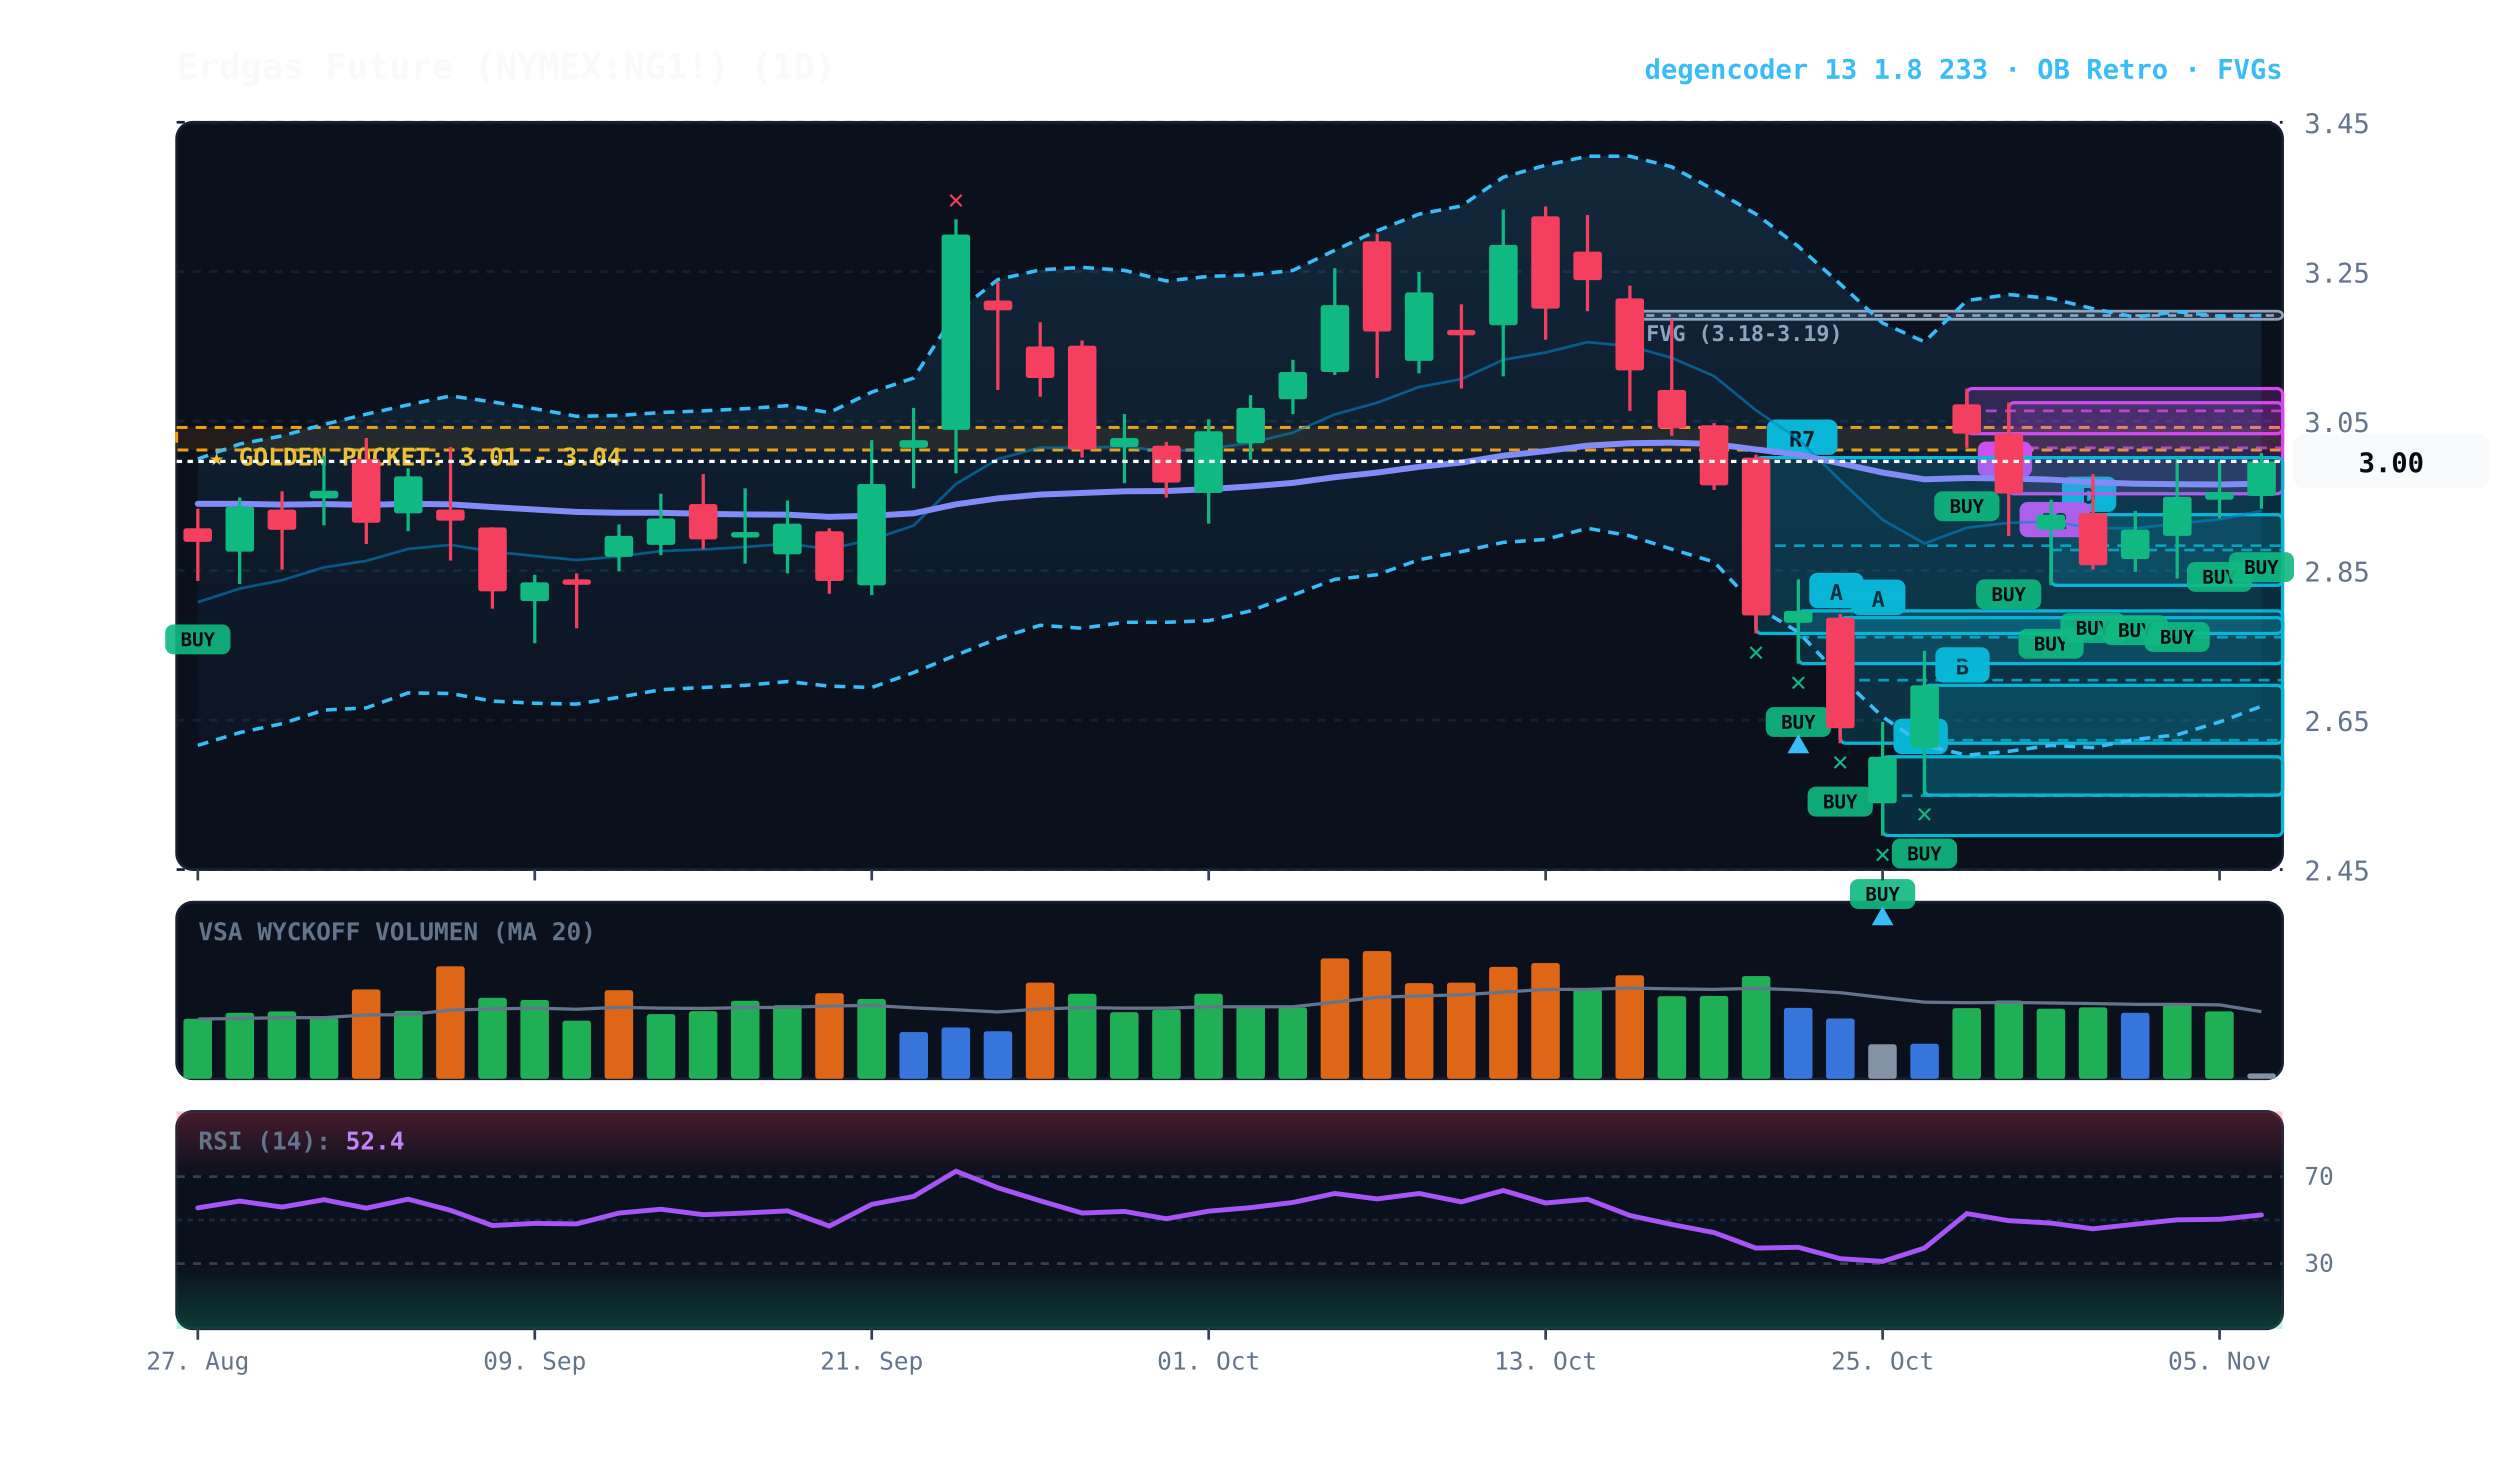
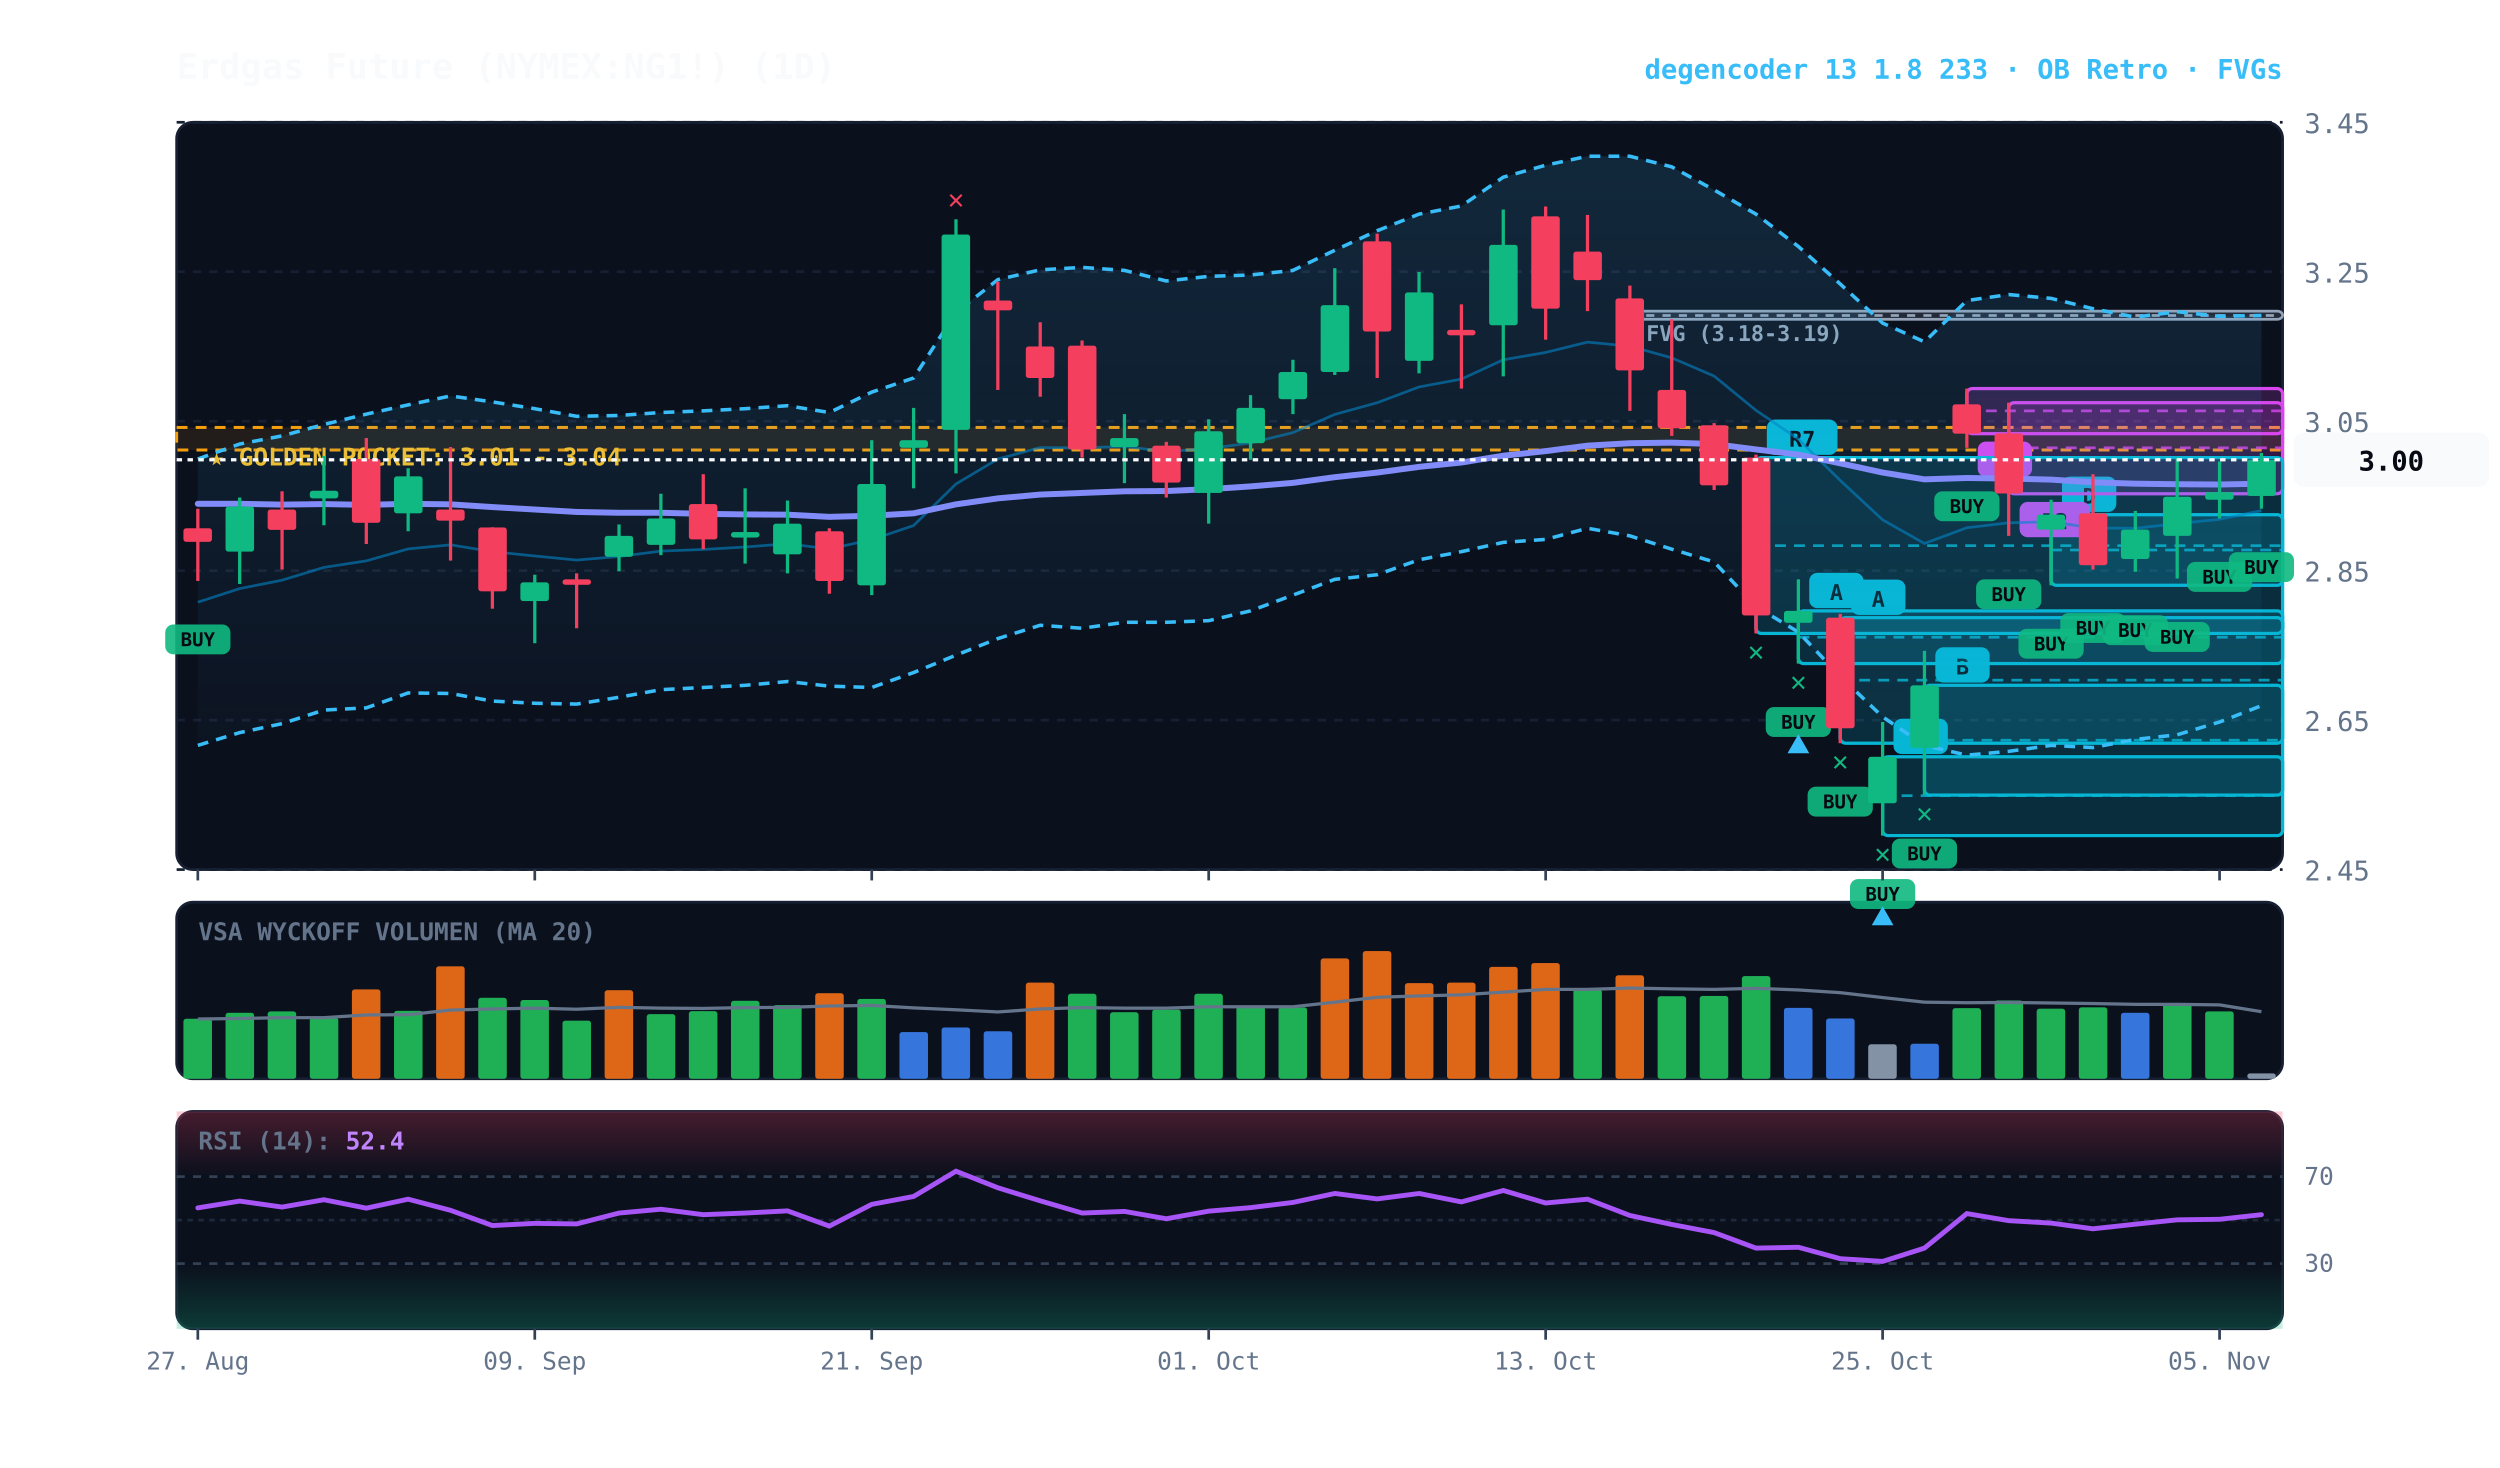
<svg xmlns="http://www.w3.org/2000/svg" viewBox="0 0 920 540" width="100%" height="100%" style="background:#070a13; font-family:'JetBrains Mono', monospace;">
  <defs>
    <linearGradient id="cloud-grad" x1="0%" y1="0%" x2="0%" y2="100%">
      <stop offset="0%" stop-color="#38bdf8" stop-opacity="0.14" />
      <stop offset="100%" stop-color="#38bdf8" stop-opacity="0.02" />
    </linearGradient>
    <linearGradient id="rsi-overbought" x1="0%" y1="0%" x2="0%" y2="100%">
      <stop offset="0%" stop-color="#f43f5e" stop-opacity="0.25" />
      <stop offset="100%" stop-color="#f43f5e" stop-opacity="0.0" />
    </linearGradient>
    <linearGradient id="rsi-oversold" x1="0%" y1="0%" x2="0%" y2="100%">
      <stop offset="0%" stop-color="#10b981" stop-opacity="0.0" />
      <stop offset="100%" stop-color="#10b981" stop-opacity="0.25" />
    </linearGradient>
  </defs>
  <rect x="65" y="45" width="775" height="275" fill="#0b101d" rx="6" stroke="#172033" stroke-width="1" />
  <rect x="65" y="332" width="775" height="65" fill="#0b101d" rx="6" stroke="#172033" stroke-width="1" />
  <rect x="65" y="409" width="775" height="80" fill="#0b101d" rx="6" stroke="#172033" stroke-width="1" />
  <line x1="65" y1="320.0" x2="840" y2="320.0" stroke="#172033" stroke-dasharray="3,3" stroke-width="1" />
  <text x="848" y="324.0" fill="#64748b" font-size="10" text-anchor="start">2.45</text>
  <line x1="65" y1="265.0" x2="840" y2="265.0" stroke="#172033" stroke-dasharray="3,3" stroke-width="1" />
  <text x="848" y="269.0" fill="#64748b" font-size="10" text-anchor="start">2.65</text>
  <line x1="65" y1="210.0" x2="840" y2="210.0" stroke="#172033" stroke-dasharray="3,3" stroke-width="1" />
  <text x="848" y="214.0" fill="#64748b" font-size="10" text-anchor="start">2.85</text>
  <line x1="65" y1="155.0" x2="840" y2="155.0" stroke="#172033" stroke-dasharray="3,3" stroke-width="1" />
  <text x="848" y="159.0" fill="#64748b" font-size="10" text-anchor="start">3.05</text>
  <line x1="65" y1="100.0" x2="840" y2="100.0" stroke="#172033" stroke-dasharray="3,3" stroke-width="1" />
  <text x="848" y="104.0" fill="#64748b" font-size="10" text-anchor="start">3.25</text>
  <line x1="65" y1="45.0" x2="840" y2="45.0" stroke="#172033" stroke-dasharray="3,3" stroke-width="1" />
  <text x="848" y="49.0" fill="#64748b" font-size="10" text-anchor="start">3.45</text>
  <rect x="65" y="157.3" width="775" height="8.3" fill="rgba(245, 158, 11, 0.10)" stroke="#f59e0b" stroke-dasharray="4,3" stroke-width="1.1" />
  <text x="77" y="171.3" fill="#fbbf24" font-size="9" font-weight="bold">★ GOLDEN POCKET: 3.01 - 3.04</text>
  <rect x="599.8" y="114.5" width="240.2" height="3.0" fill="rgba(148, 163, 184, 0.18)" stroke="#94a3b8" stroke-width="1" rx="2" />
  <line x1="599.8" y1="116.1" x2="840" y2="116.1" stroke="#94a3b8" stroke-dasharray="3,3" stroke-width="1" />
  <text x="605.8" y="125.5" fill="#94a3b8" font-size="8" font-weight="bold">FVG (3.18-3.19)</text>
  <rect x="754.8" y="189.4" width="85.2" height="26.0" fill="rgba(6, 182, 212, 0.18)" stroke="#06b6d4" stroke-width="1.2" rx="2" />
  <line x1="754.8" y1="202.4" x2="840" y2="202.4" stroke="#06b6d4" stroke-dasharray="4,3" stroke-width="1.0" opacity="0.8" />
  <rect x="758.8" y="175.4" width="20" height="13" fill="#06b6d4" rx="3" />
  <text x="768.8" y="185.4" fill="#070a13" font-size="8" font-weight="bold" text-anchor="middle">D</text>
  <rect x="739.2" y="148.2" width="100.8" height="33.5" fill="rgba(217, 70, 239, 0.18)" stroke="#d946ef" stroke-width="1.2" rx="2" />
  <line x1="739.2" y1="164.8" x2="840" y2="164.8" stroke="#d946ef" stroke-dasharray="4,3" stroke-width="1.0" opacity="0.8" />
  <rect x="743.2" y="184.7" width="26" height="13" fill="#d946ef" rx="3" />
  <text x="756.2" y="194.7" fill="#070a13" font-size="8" font-weight="bold" text-anchor="middle">R2</text>
  <rect x="723.8" y="143.0" width="116.2" height="16.6" fill="rgba(217, 70, 239, 0.18)" stroke="#d946ef" stroke-width="1.2" rx="2" />
  <line x1="723.8" y1="151.2" x2="840" y2="151.2" stroke="#d946ef" stroke-dasharray="4,3" stroke-width="1.0" opacity="0.8" />
  <rect x="727.8" y="162.5" width="20" height="13" fill="#d946ef" rx="3" />
  <text x="737.8" y="172.5" fill="#070a13" font-size="8" font-weight="bold" text-anchor="middle">C</text>
  <rect x="708.2" y="252.2" width="131.8" height="40.4" fill="rgba(6, 182, 212, 0.18)" stroke="#06b6d4" stroke-width="1.2" rx="2" />
  <line x1="708.2" y1="272.4" x2="840" y2="272.4" stroke="#06b6d4" stroke-dasharray="4,3" stroke-width="1.0" opacity="0.8" />
  <rect x="712.2" y="238.2" width="20" height="13" fill="#06b6d4" rx="3" />
  <text x="722.2" y="248.2" fill="#070a13" font-size="8" font-weight="bold" text-anchor="middle">B</text>
  <rect x="692.8" y="278.5" width="147.2" height="29.0" fill="rgba(6, 182, 212, 0.18)" stroke="#06b6d4" stroke-width="1.2" rx="2" />
  <line x1="692.8" y1="292.8" x2="840" y2="292.8" stroke="#06b6d4" stroke-dasharray="4,3" stroke-width="1.0" opacity="0.8" />
  <rect x="696.8" y="264.5" width="20" height="13" fill="#06b6d4" rx="3" />
  <text x="706.8" y="274.5" fill="#070a13" font-size="8" font-weight="bold" text-anchor="middle">A</text>
  <rect x="677.2" y="227.3" width="162.8" height="46.2" fill="rgba(6, 182, 212, 0.18)" stroke="#06b6d4" stroke-width="1.2" rx="2" />
  <line x1="677.2" y1="250.3" x2="840" y2="250.3" stroke="#06b6d4" stroke-dasharray="4,3" stroke-width="1.0" opacity="0.8" />
  <rect x="681.2" y="213.3" width="20" height="13" fill="#06b6d4" rx="3" />
  <text x="691.2" y="223.3" fill="#070a13" font-size="8" font-weight="bold" text-anchor="middle">A</text>
  <rect x="661.8" y="224.8" width="178.2" height="19.4" fill="rgba(6, 182, 212, 0.18)" stroke="#06b6d4" stroke-width="1.2" rx="2" />
  <line x1="661.8" y1="234.5" x2="840" y2="234.5" stroke="#06b6d4" stroke-dasharray="4,3" stroke-width="1.0" opacity="0.8" />
  <rect x="665.8" y="210.8" width="20" height="13" fill="#06b6d4" rx="3" />
  <text x="675.8" y="220.8" fill="#070a13" font-size="8" font-weight="bold" text-anchor="middle">A</text>
  <rect x="646.2" y="168.4" width="193.8" height="64.7" fill="rgba(6, 182, 212, 0.18)" stroke="#06b6d4" stroke-width="1.2" rx="2" />
  <line x1="646.2" y1="200.8" x2="840" y2="200.8" stroke="#06b6d4" stroke-dasharray="4,3" stroke-width="1.0" opacity="0.8" />
  <rect x="650.2" y="154.4" width="26" height="13" fill="#06b6d4" rx="3" />
  <text x="663.2" y="164.4" fill="#070a13" font-size="8" font-weight="bold" text-anchor="middle">R7</text>
-   <polygon points="72.8,168.9 88.2,163.4 103.8,160.4 119.2,156.2 134.8,152.4 150.2,149.0 165.8,145.7 181.2,147.9 196.8,150.4 212.2,153.2 227.8,152.9 243.2,151.8 258.8,151.2 274.2,150.4 289.8,149.3 305.2,151.8 320.8,144.3 336.2,139.1 351.8,115.0 367.2,102.9 382.8,99.3 398.2,98.4 413.8,99.5 429.2,103.4 444.8,101.7 460.2,101.2 475.8,99.5 491.2,92.1 506.8,84.9 522.2,78.8 537.8,75.8 553.2,65.2 568.8,60.8 584.2,57.5 599.8,57.5 615.2,61.4 630.8,69.9 646.2,78.8 661.8,90.7 677.2,104.5 692.8,118.9 708.2,125.8 723.8,110.6 739.2,108.4 754.8,109.8 770.2,113.6 785.8,116.7 801.2,114.7 816.8,116.4 832.2,116.1 832.2,259.9 816.8,265.7 801.2,270.4 785.8,272.1 770.2,275.1 754.8,274.3 739.2,276.5 723.8,277.9 708.2,274.3 692.8,263.8 677.2,248.9 661.8,232.6 646.2,223.2 630.8,206.8 615.2,202.1 599.8,197.2 584.2,194.4 568.8,198.5 553.2,199.6 537.8,203.0 522.2,206.0 506.8,211.5 491.2,213.2 475.8,219.0 460.2,224.8 444.8,228.4 429.2,229.0 413.8,229.0 398.2,231.2 382.8,230.1 367.2,235.0 351.8,241.1 336.2,247.5 320.8,253.0 305.2,252.5 289.8,250.8 274.2,252.2 258.8,253.0 243.2,253.8 227.8,256.6 212.2,259.1 196.8,258.8 181.2,258.0 165.8,255.2 150.2,255.0 134.8,260.5 119.2,261.3 103.8,266.3 88.2,269.6 72.8,274.3" fill="url(#cloud-grad)" />
+   <polygon points="72.8,168.9 88.2,163.4 103.8,160.4 119.2,156.2 134.8,152.4 150.2,149.0 165.8,145.7 181.2,147.9 196.8,150.4 212.2,153.2 227.8,152.9 243.2,151.8 258.8,151.2 274.2,150.4 289.8,149.3 305.2,151.8 320.8,144.3 336.2,139.1 351.8,115.0 367.2,102.9 382.8,99.3 398.2,98.4 413.8,99.5 429.2,103.4 444.8,101.7 460.2,101.2 475.8,99.5 491.2,92.1 506.8,84.9 522.2,78.8 537.8,75.8 553.2,65.2 568.8,60.8 584.2,57.5 599.8,57.5 615.2,61.4 630.8,69.9 646.2,78.8 661.8,90.7 677.2,104.5 692.8,118.9 708.2,125.8 723.8,110.6 739.2,108.4 754.8,109.8 770.2,113.6 785.8,116.7 801.2,114.7 816.8,116.4 832.2,116.1 832.2,259.7 816.8,265.7 801.2,270.4 785.8,272.1 770.2,275.1 754.8,274.3 739.2,276.5 723.8,277.9 708.2,274.3 692.8,263.8 677.2,248.9 661.8,232.6 646.2,223.2 630.8,206.8 615.2,202.1 599.8,197.2 584.2,194.4 568.8,198.5 553.2,199.6 537.8,203.0 522.2,206.0 506.8,211.5 491.2,213.2 475.8,219.0 460.2,224.8 444.8,228.4 429.2,229.0 413.8,229.0 398.2,231.2 382.8,230.1 367.2,235.0 351.8,241.1 336.2,247.5 320.8,253.0 305.2,252.5 289.8,250.8 274.2,252.2 258.8,253.0 243.2,253.8 227.8,256.6 212.2,259.1 196.8,258.8 181.2,258.0 165.8,255.2 150.2,255.0 134.8,260.5 119.2,261.3 103.8,266.3 88.2,269.6 72.8,274.3" fill="url(#cloud-grad)" />
  <polyline points="72.8,168.9 88.2,163.4 103.8,160.4 119.2,156.2 134.8,152.4 150.2,149.0 165.8,145.7 181.2,147.9 196.8,150.4 212.2,153.2 227.8,152.9 243.2,151.8 258.8,151.2 274.2,150.4 289.8,149.3 305.2,151.8 320.8,144.3 336.2,139.1 351.8,115.0 367.2,102.9 382.8,99.3 398.2,98.4 413.8,99.5 429.2,103.4 444.8,101.7 460.2,101.2 475.8,99.5 491.2,92.1 506.8,84.9 522.2,78.8 537.8,75.8 553.2,65.2 568.8,60.8 584.2,57.5 599.8,57.5 615.2,61.4 630.8,69.9 646.2,78.8 661.8,90.7 677.2,104.5 692.8,118.9 708.2,125.8 723.8,110.6 739.2,108.4 754.8,109.8 770.2,113.6 785.8,116.7 801.2,114.7 816.8,116.4 832.2,116.1" fill="none" stroke="#38bdf8" stroke-width="1.3" stroke-dasharray="4,3" />
-   <polyline points="72.8,274.3 88.2,269.6 103.8,266.3 119.2,261.3 134.8,260.5 150.2,255.0 165.8,255.2 181.2,258.0 196.8,258.8 212.2,259.1 227.8,256.6 243.2,253.8 258.8,253.0 274.2,252.2 289.8,250.8 305.2,252.5 320.8,253.0 336.2,247.5 351.8,241.1 367.2,235.0 382.8,230.1 398.2,231.2 413.8,229.0 429.2,229.0 444.8,228.4 460.2,224.8 475.8,219.0 491.2,213.2 506.8,211.5 522.2,206.0 537.8,203.0 553.2,199.6 568.8,198.5 584.2,194.4 599.8,197.2 615.2,202.1 630.8,206.8 646.2,223.2 661.8,232.6 677.2,248.9 692.8,263.8 708.2,274.3 723.8,277.9 739.2,276.5 754.8,274.3 770.2,275.1 785.8,272.1 801.2,270.4 816.8,265.7 832.2,259.9" fill="none" stroke="#38bdf8" stroke-width="1.3" stroke-dasharray="4,3" />
-   <polyline points="72.8,221.6 88.2,216.6 103.8,213.5 119.2,208.8 134.8,206.4 150.2,202.0 165.8,200.5 181.2,203.0 196.8,204.6 212.2,206.1 227.8,204.8 243.2,202.8 258.8,202.2 274.2,201.3 289.8,200.1 305.2,202.0 320.8,198.6 336.2,193.4 351.8,178.1 367.2,168.9 382.8,164.7 398.2,164.8 413.8,164.3 429.2,166.2 444.8,165.1 460.2,163.0 475.8,159.2 491.2,152.5 506.8,148.2 522.2,142.4 537.8,139.5 553.2,132.4 568.8,129.7 584.2,125.9 599.8,127.4 615.2,131.7 630.8,138.4 646.2,151.0 661.8,161.6 677.2,176.8 692.8,191.3 708.2,200.0 723.8,194.2 739.2,192.4 754.8,192.0 770.2,194.3 785.8,194.4 801.2,192.7 816.8,191.1 832.2,188.0" fill="none" stroke="#0284c7" stroke-width="1.0" stroke-opacity="0.6" />
+   <polyline points="72.8,274.3 88.2,269.6 103.8,266.3 119.2,261.3 134.8,260.5 150.2,255.0 165.8,255.2 181.2,258.0 196.8,258.8 212.2,259.1 227.8,256.6 243.2,253.8 258.8,253.0 274.2,252.2 289.8,250.8 305.2,252.5 320.8,253.0 336.2,247.5 351.8,241.1 367.2,235.0 382.8,230.1 398.2,231.2 413.8,229.0 429.2,229.0 444.8,228.4 460.2,224.8 475.8,219.0 491.2,213.2 506.8,211.5 522.2,206.0 537.8,203.0 553.2,199.6 568.8,198.5 584.2,194.4 599.8,197.2 615.2,202.1 630.8,206.8 646.2,223.2 661.8,232.6 677.2,248.9 692.8,263.8 708.2,274.3 723.8,277.9 739.2,276.5 754.8,274.3 770.2,275.1 785.8,272.1 801.2,270.4 816.8,265.7 832.2,259.7" fill="none" stroke="#38bdf8" stroke-width="1.3" stroke-dasharray="4,3" />
+   <polyline points="72.8,221.6 88.2,216.6 103.8,213.5 119.2,208.8 134.8,206.4 150.2,202.0 165.8,200.5 181.2,203.0 196.8,204.6 212.2,206.1 227.8,204.8 243.2,202.8 258.8,202.2 274.2,201.3 289.8,200.1 305.2,202.0 320.8,198.6 336.2,193.4 351.8,178.1 367.2,168.9 382.8,164.7 398.2,164.8 413.8,164.3 429.2,166.2 444.8,165.1 460.2,163.0 475.8,159.2 491.2,152.5 506.8,148.2 522.2,142.4 537.8,139.5 553.2,132.4 568.8,129.7 584.2,125.9 599.8,127.4 615.2,131.7 630.8,138.4 646.2,151.0 661.8,161.6 677.2,176.8 692.8,191.3 708.2,200.0 723.8,194.2 739.2,192.4 754.8,192.0 770.2,194.3 785.8,194.4 801.2,192.7 816.8,191.1 832.2,187.9" fill="none" stroke="#0284c7" stroke-width="1.0" stroke-opacity="0.6" />
  <polyline points="72.8,185.4 88.2,185.4 103.8,185.7 119.2,185.5 134.8,185.8 150.2,185.4 165.8,185.6 181.2,186.6 196.8,187.5 212.2,188.4 227.8,188.7 243.2,188.7 258.8,189.1 274.2,189.3 289.8,189.4 305.2,190.2 320.8,189.8 336.2,188.9 351.8,185.6 367.2,183.4 382.8,182.0 398.2,181.4 413.8,180.8 429.2,180.7 444.8,180.0 460.2,179.0 475.8,177.7 491.2,175.6 506.8,173.9 522.2,171.8 537.8,170.2 553.2,167.7 568.8,166.0 584.2,164.0 599.8,163.1 615.2,162.9 630.8,163.4 646.2,165.4 661.8,167.3 677.2,170.5 692.8,173.9 708.2,176.4 723.8,175.9 739.2,176.1 754.8,176.5 770.2,177.5 785.8,178.0 801.2,178.2 816.8,178.3 832.2,178.0" fill="none" stroke="#818cf8" stroke-width="2.2" stroke-linecap="round" />
  <line x1="72.8" y1="187.2" x2="72.8" y2="213.8" stroke="#f43f5e" stroke-width="1.2" />
  <rect x="67.5" y="194.4" width="10.5" height="5.0" fill="#f43f5e" rx="1" />
  <rect x="60.8" y="229.8" width="24" height="11" fill="#10b981" rx="3" opacity="0.9" />
  <text x="72.8" y="237.8" fill="#070a13" font-size="7" font-weight="bold" text-anchor="middle">BUY</text>
  <line x1="88.2" y1="183.1" x2="88.2" y2="214.9" stroke="#10b981" stroke-width="1.2" />
  <rect x="83.0" y="186.4" width="10.5" height="16.6" fill="#10b981" rx="1" />
  <line x1="103.8" y1="180.8" x2="103.8" y2="209.6" stroke="#f43f5e" stroke-width="1.2" />
  <rect x="98.5" y="187.5" width="10.5" height="7.5" fill="#f43f5e" rx="1" />
  <line x1="119.2" y1="167.8" x2="119.2" y2="193.3" stroke="#10b981" stroke-width="1.2" />
  <rect x="114.0" y="180.6" width="10.5" height="2.8" fill="#10b981" rx="1" />
  <line x1="134.8" y1="161.2" x2="134.8" y2="200.2" stroke="#f43f5e" stroke-width="1.2" />
  <rect x="129.5" y="168.9" width="10.5" height="23.5" fill="#f43f5e" rx="1" />
  <line x1="150.2" y1="172.3" x2="150.2" y2="195.5" stroke="#10b981" stroke-width="1.2" />
  <rect x="145.0" y="175.3" width="10.5" height="13.6" fill="#10b981" rx="1" />
  <line x1="165.8" y1="164.5" x2="165.8" y2="206.3" stroke="#f43f5e" stroke-width="1.2" />
  <rect x="160.5" y="187.5" width="10.5" height="4.1" fill="#f43f5e" rx="1" />
  <line x1="181.2" y1="194.1" x2="181.2" y2="224.0" stroke="#f43f5e" stroke-width="1.2" />
  <rect x="176.0" y="194.1" width="10.5" height="23.5" fill="#f43f5e" rx="1" />
  <line x1="196.8" y1="211.5" x2="196.8" y2="236.7" stroke="#10b981" stroke-width="1.2" />
  <rect x="191.5" y="214.3" width="10.5" height="6.9" fill="#10b981" rx="1" />
  <line x1="212.2" y1="211.0" x2="212.2" y2="231.2" stroke="#f43f5e" stroke-width="1.2" />
  <rect x="207.0" y="213.2" width="10.5" height="2.0" fill="#f43f5e" rx="1" />
  <line x1="227.8" y1="193.0" x2="227.8" y2="210.2" stroke="#10b981" stroke-width="1.2" />
  <rect x="222.5" y="197.2" width="10.5" height="7.7" fill="#10b981" rx="1" />
  <line x1="243.2" y1="181.7" x2="243.2" y2="204.3" stroke="#10b981" stroke-width="1.2" />
  <rect x="238.0" y="190.8" width="10.5" height="9.7" fill="#10b981" rx="1" />
  <line x1="258.8" y1="174.5" x2="258.8" y2="202.1" stroke="#f43f5e" stroke-width="1.2" />
  <rect x="253.5" y="185.5" width="10.5" height="13.0" fill="#f43f5e" rx="1" />
  <line x1="274.2" y1="179.7" x2="274.2" y2="207.4" stroke="#10b981" stroke-width="1.2" />
  <rect x="269.0" y="195.8" width="10.5" height="2.0" fill="#10b981" rx="1" />
  <line x1="289.8" y1="184.2" x2="289.8" y2="211.0" stroke="#10b981" stroke-width="1.2" />
  <rect x="284.5" y="192.7" width="10.5" height="11.3" fill="#10b981" rx="1" />
  <line x1="305.2" y1="194.4" x2="305.2" y2="218.5" stroke="#f43f5e" stroke-width="1.2" />
  <rect x="300.0" y="195.5" width="10.5" height="18.3" fill="#f43f5e" rx="1" />
  <line x1="320.8" y1="162.0" x2="320.8" y2="219.0" stroke="#10b981" stroke-width="1.2" />
  <rect x="315.5" y="178.1" width="10.5" height="37.3" fill="#10b981" rx="1" />
  <line x1="336.2" y1="150.1" x2="336.2" y2="179.7" stroke="#10b981" stroke-width="1.2" />
  <rect x="331.0" y="162.0" width="10.5" height="2.8" fill="#10b981" rx="1" />
  <line x1="351.8" y1="80.7" x2="351.8" y2="174.2" stroke="#10b981" stroke-width="1.2" />
  <rect x="346.5" y="86.3" width="10.5" height="71.9" fill="#10b981" rx="1" />
  <text x="351.8" y="76.7" fill="#f43f5e" font-size="10" font-weight="bold" text-anchor="middle">✕</text>
  <line x1="367.2" y1="103.7" x2="367.2" y2="143.5" stroke="#f43f5e" stroke-width="1.2" />
  <rect x="362.0" y="110.6" width="10.5" height="3.6" fill="#f43f5e" rx="1" />
  <line x1="382.8" y1="118.6" x2="382.8" y2="146.0" stroke="#f43f5e" stroke-width="1.2" />
  <rect x="377.5" y="127.5" width="10.5" height="11.6" fill="#f43f5e" rx="1" />
  <line x1="398.2" y1="125.3" x2="398.2" y2="168.4" stroke="#f43f5e" stroke-width="1.2" />
  <rect x="393.0" y="127.2" width="10.5" height="38.2" fill="#f43f5e" rx="1" />
  <line x1="413.8" y1="152.4" x2="413.8" y2="177.8" stroke="#10b981" stroke-width="1.2" />
  <rect x="408.5" y="161.2" width="10.5" height="3.3" fill="#10b981" rx="1" />
  <line x1="429.2" y1="162.6" x2="429.2" y2="183.1" stroke="#f43f5e" stroke-width="1.2" />
  <rect x="424.0" y="164.0" width="10.5" height="13.6" fill="#f43f5e" rx="1" />
  <line x1="444.8" y1="154.3" x2="444.8" y2="192.7" stroke="#10b981" stroke-width="1.2" />
  <rect x="439.5" y="158.7" width="10.5" height="22.7" fill="#10b981" rx="1" />
  <line x1="460.2" y1="145.4" x2="460.2" y2="169.2" stroke="#10b981" stroke-width="1.2" />
  <rect x="455.0" y="150.1" width="10.5" height="13.0" fill="#10b981" rx="1" />
  <line x1="475.8" y1="132.4" x2="475.8" y2="152.4" stroke="#10b981" stroke-width="1.2" />
  <rect x="470.5" y="136.9" width="10.5" height="10.0" fill="#10b981" rx="1" />
  <line x1="491.2" y1="98.7" x2="491.2" y2="138.0" stroke="#10b981" stroke-width="1.2" />
  <rect x="486.0" y="112.3" width="10.5" height="24.6" fill="#10b981" rx="1" />
  <line x1="506.8" y1="86.0" x2="506.8" y2="139.1" stroke="#f43f5e" stroke-width="1.2" />
  <rect x="501.5" y="88.8" width="10.5" height="33.2" fill="#f43f5e" rx="1" />
  <line x1="522.2" y1="100.1" x2="522.2" y2="137.4" stroke="#10b981" stroke-width="1.2" />
  <rect x="517.0" y="107.6" width="10.5" height="25.2" fill="#10b981" rx="1" />
  <line x1="537.8" y1="112.0" x2="537.8" y2="143.0" stroke="#f43f5e" stroke-width="1.2" />
  <rect x="532.5" y="121.4" width="10.5" height="2.0" fill="#f43f5e" rx="1" />
  <line x1="553.2" y1="77.1" x2="553.2" y2="138.5" stroke="#10b981" stroke-width="1.2" />
  <rect x="548.0" y="90.1" width="10.5" height="29.6" fill="#10b981" rx="1" />
  <line x1="568.8" y1="76.0" x2="568.8" y2="125.0" stroke="#f43f5e" stroke-width="1.2" />
  <rect x="563.5" y="79.6" width="10.5" height="34.0" fill="#f43f5e" rx="1" />
  <line x1="584.2" y1="79.1" x2="584.2" y2="114.5" stroke="#f43f5e" stroke-width="1.2" />
  <rect x="579.0" y="92.6" width="10.5" height="10.5" fill="#f43f5e" rx="1" />
  <line x1="599.8" y1="105.1" x2="599.8" y2="151.2" stroke="#f43f5e" stroke-width="1.2" />
  <rect x="594.5" y="109.8" width="10.5" height="26.5" fill="#f43f5e" rx="1" />
  <line x1="615.2" y1="117.5" x2="615.2" y2="160.4" stroke="#f43f5e" stroke-width="1.2" />
  <rect x="610.0" y="143.5" width="10.5" height="14.1" fill="#f43f5e" rx="1" />
  <line x1="630.8" y1="155.7" x2="630.8" y2="180.3" stroke="#f43f5e" stroke-width="1.2" />
  <rect x="625.5" y="156.5" width="10.5" height="22.1" fill="#f43f5e" rx="1" />
  <line x1="646.2" y1="167.3" x2="646.2" y2="233.1" stroke="#f43f5e" stroke-width="1.2" />
  <rect x="641.0" y="168.4" width="10.5" height="58.1" fill="#f43f5e" rx="1" />
  <text x="646.2" y="243.1" fill="#10b981" font-size="10" font-weight="bold" text-anchor="middle">✕</text>
  <line x1="661.8" y1="213.2" x2="661.8" y2="244.2" stroke="#10b981" stroke-width="1.2" />
  <rect x="656.5" y="224.8" width="10.5" height="4.4" fill="#10b981" rx="1" />
  <rect x="649.8" y="260.2" width="24" height="11" fill="#10b981" rx="3" opacity="0.9" />
  <text x="661.8" y="268.2" fill="#070a13" font-size="7" font-weight="bold" text-anchor="middle">BUY</text>
  <text x="661.8" y="254.2" fill="#10b981" font-size="10" font-weight="bold" text-anchor="middle">✕</text>
  <polygon points="661.8,270.2 657.8,277.2 665.8,277.2" fill="#38bdf8" />
  <line x1="677.2" y1="225.9" x2="677.2" y2="273.5" stroke="#f43f5e" stroke-width="1.2" />
  <rect x="672.0" y="227.3" width="10.5" height="40.7" fill="#f43f5e" rx="1" />
  <rect x="665.2" y="289.5" width="24" height="11" fill="#10b981" rx="3" opacity="0.9" />
  <text x="677.2" y="297.5" fill="#070a13" font-size="7" font-weight="bold" text-anchor="middle">BUY</text>
  <text x="677.2" y="283.5" fill="#10b981" font-size="10" font-weight="bold" text-anchor="middle">✕</text>
  <line x1="692.8" y1="265.7" x2="692.8" y2="307.5" stroke="#10b981" stroke-width="1.2" />
  <rect x="687.5" y="278.5" width="10.5" height="17.1" fill="#10b981" rx="1" />
  <rect x="680.8" y="323.5" width="24" height="11" fill="#10b981" rx="3" opacity="0.9" />
  <text x="692.8" y="331.5" fill="#070a13" font-size="7" font-weight="bold" text-anchor="middle">BUY</text>
  <text x="692.8" y="317.5" fill="#10b981" font-size="10" font-weight="bold" text-anchor="middle">✕</text>
  <polygon points="692.8,333.5 688.8,340.5 696.8,340.5" fill="#38bdf8" />
  <line x1="708.2" y1="239.5" x2="708.2" y2="292.6" stroke="#10b981" stroke-width="1.2" />
  <rect x="703.0" y="252.2" width="10.5" height="23.0" fill="#10b981" rx="1" />
  <rect x="696.2" y="308.6" width="24" height="11" fill="#10b981" rx="3" opacity="0.9" />
  <text x="708.2" y="316.6" fill="#070a13" font-size="7" font-weight="bold" text-anchor="middle">BUY</text>
  <text x="708.2" y="302.6" fill="#10b981" font-size="10" font-weight="bold" text-anchor="middle">✕</text>
  <line x1="723.8" y1="143.0" x2="723.8" y2="164.8" stroke="#f43f5e" stroke-width="1.2" />
  <rect x="718.5" y="148.8" width="10.5" height="10.8" fill="#f43f5e" rx="1" />
  <rect x="711.8" y="180.8" width="24" height="11" fill="#10b981" rx="3" opacity="0.9" />
  <text x="723.8" y="188.8" fill="#070a13" font-size="7" font-weight="bold" text-anchor="middle">BUY</text>
  <line x1="739.2" y1="148.2" x2="739.2" y2="197.2" stroke="#f43f5e" stroke-width="1.2" />
  <rect x="734.0" y="159.5" width="10.5" height="22.1" fill="#f43f5e" rx="1" />
  <rect x="727.2" y="213.2" width="24" height="11" fill="#10b981" rx="3" opacity="0.9" />
  <text x="739.2" y="221.2" fill="#070a13" font-size="7" font-weight="bold" text-anchor="middle">BUY</text>
  <line x1="754.8" y1="183.9" x2="754.8" y2="215.4" stroke="#10b981" stroke-width="1.2" />
  <rect x="749.5" y="189.4" width="10.5" height="5.5" fill="#10b981" rx="1" />
  <rect x="742.8" y="231.4" width="24" height="11" fill="#10b981" rx="3" opacity="0.9" />
  <text x="754.8" y="239.4" fill="#070a13" font-size="7" font-weight="bold" text-anchor="middle">BUY</text>
  <line x1="770.2" y1="174.5" x2="770.2" y2="209.6" stroke="#f43f5e" stroke-width="1.2" />
  <rect x="765.0" y="188.9" width="10.5" height="19.1" fill="#f43f5e" rx="1" />
  <rect x="758.2" y="225.6" width="24" height="11" fill="#10b981" rx="3" opacity="0.9" />
  <text x="770.2" y="233.6" fill="#070a13" font-size="7" font-weight="bold" text-anchor="middle">BUY</text>
  <line x1="785.8" y1="188.0" x2="785.8" y2="210.4" stroke="#10b981" stroke-width="1.2" />
  <rect x="780.5" y="194.9" width="10.5" height="10.8" fill="#10b981" rx="1" />
  <rect x="773.8" y="226.4" width="24" height="11" fill="#10b981" rx="3" opacity="0.9" />
  <text x="785.8" y="234.4" fill="#070a13" font-size="7" font-weight="bold" text-anchor="middle">BUY</text>
  <line x1="801.2" y1="168.4" x2="801.2" y2="212.9" stroke="#10b981" stroke-width="1.2" />
  <rect x="796.0" y="182.8" width="10.5" height="14.4" fill="#10b981" rx="1" />
  <rect x="789.2" y="228.9" width="24" height="11" fill="#10b981" rx="3" opacity="0.9" />
  <text x="801.2" y="236.9" fill="#070a13" font-size="7" font-weight="bold" text-anchor="middle">BUY</text>
  <line x1="816.8" y1="169.8" x2="816.8" y2="190.8" stroke="#10b981" stroke-width="1.2" />
  <rect x="811.5" y="181.1" width="10.5" height="2.8" fill="#10b981" rx="1" />
  <rect x="804.8" y="206.8" width="24" height="11" fill="#10b981" rx="3" opacity="0.9" />
  <text x="816.8" y="214.8" fill="#070a13" font-size="7" font-weight="bold" text-anchor="middle">BUY</text>
  <line x1="832.2" y1="166.7" x2="832.2" y2="187.2" stroke="#10b981" stroke-width="1.2" />
-   <rect x="827.0" y="169.8" width="10.5" height="12.7" fill="#10b981" rx="1" />
+   <rect x="827.0" y="169.2" width="10.5" height="13.3" fill="#10b981" rx="1" />
  <rect x="820.2" y="203.2" width="24" height="11" fill="#10b981" rx="3" opacity="0.9" />
  <text x="832.2" y="211.2" fill="#070a13" font-size="7" font-weight="bold" text-anchor="middle">BUY</text>
-   <line x1="65" y1="169.8" x2="840" y2="169.8" stroke="#f8fafc" stroke-width="1.2" stroke-dasharray="2,2" />
-   <rect x="844" y="159.8" width="72" height="20" fill="#f8fafc" rx="4" />
-   <text x="880" y="173.8" fill="#070a13" font-size="10" font-weight="bold" text-anchor="middle">3.00</text>
+   <line x1="65" y1="169.2" x2="840" y2="169.2" stroke="#f8fafc" stroke-width="1.2" stroke-dasharray="2,2" />
+   <rect x="844" y="159.2" width="72" height="20" fill="#f8fafc" rx="4" />
+   <text x="880" y="173.2" fill="#070a13" font-size="10" font-weight="bold" text-anchor="middle">3.00</text>
  <text x="73" y="346" fill="#64748b" font-size="9" font-weight="bold">VSA WYCKOFF VOLUMEN (MA 20)</text>
  <rect x="67.5" y="374.9" width="10.5" height="22.1" fill="#22c55e" opacity="0.88" rx="1" />
  <rect x="83.0" y="372.7" width="10.5" height="24.3" fill="#22c55e" opacity="0.88" rx="1" />
  <rect x="98.5" y="372.2" width="10.5" height="24.8" fill="#22c55e" opacity="0.88" rx="1" />
  <rect x="114.0" y="374.5" width="10.5" height="22.5" fill="#22c55e" opacity="0.88" rx="1" />
  <rect x="129.5" y="364.1" width="10.5" height="32.9" fill="#f97316" opacity="0.88" rx="1" />
  <rect x="145.0" y="372.0" width="10.5" height="25.0" fill="#22c55e" opacity="0.88" rx="1" />
  <rect x="160.5" y="355.6" width="10.5" height="41.4" fill="#f97316" opacity="0.88" rx="1" />
  <rect x="176.0" y="367.2" width="10.5" height="29.8" fill="#22c55e" opacity="0.88" rx="1" />
  <rect x="191.5" y="368.0" width="10.5" height="29.0" fill="#22c55e" opacity="0.88" rx="1" />
  <rect x="207.0" y="375.6" width="10.5" height="21.4" fill="#22c55e" opacity="0.88" rx="1" />
  <rect x="222.5" y="364.4" width="10.5" height="32.6" fill="#f97316" opacity="0.88" rx="1" />
  <rect x="238.0" y="373.2" width="10.5" height="23.8" fill="#22c55e" opacity="0.88" rx="1" />
  <rect x="253.5" y="372.1" width="10.5" height="24.9" fill="#22c55e" opacity="0.88" rx="1" />
  <rect x="269.0" y="368.3" width="10.5" height="28.7" fill="#22c55e" opacity="0.88" rx="1" />
  <rect x="284.5" y="369.9" width="10.5" height="27.1" fill="#22c55e" opacity="0.88" rx="1" />
  <rect x="300.0" y="365.5" width="10.5" height="31.5" fill="#f97316" opacity="0.88" rx="1" />
  <rect x="315.5" y="367.6" width="10.5" height="29.4" fill="#22c55e" opacity="0.88" rx="1" />
  <rect x="331.0" y="379.8" width="10.5" height="17.2" fill="#3b82f6" opacity="0.88" rx="1" />
  <rect x="346.5" y="378.1" width="10.5" height="18.9" fill="#3b82f6" opacity="0.88" rx="1" />
  <rect x="362.0" y="379.5" width="10.5" height="17.5" fill="#3b82f6" opacity="0.88" rx="1" />
  <rect x="377.5" y="361.6" width="10.5" height="35.4" fill="#f97316" opacity="0.88" rx="1" />
  <rect x="393.0" y="365.7" width="10.5" height="31.3" fill="#22c55e" opacity="0.88" rx="1" />
  <rect x="408.5" y="372.5" width="10.5" height="24.5" fill="#22c55e" opacity="0.88" rx="1" />
  <rect x="424.0" y="371.5" width="10.5" height="25.5" fill="#22c55e" opacity="0.88" rx="1" />
  <rect x="439.5" y="365.7" width="10.5" height="31.3" fill="#22c55e" opacity="0.88" rx="1" />
  <rect x="455.0" y="370.4" width="10.5" height="26.6" fill="#22c55e" opacity="0.88" rx="1" />
  <rect x="470.5" y="370.7" width="10.5" height="26.3" fill="#22c55e" opacity="0.88" rx="1" />
  <rect x="486.0" y="352.7" width="10.5" height="44.3" fill="#f97316" opacity="0.88" rx="1" />
  <rect x="501.5" y="350.0" width="10.5" height="47.0" fill="#f97316" opacity="0.88" rx="1" />
  <rect x="517.0" y="361.8" width="10.5" height="35.2" fill="#f97316" opacity="0.88" rx="1" />
  <rect x="532.5" y="361.6" width="10.5" height="35.4" fill="#f97316" opacity="0.88" rx="1" />
  <rect x="548.0" y="355.8" width="10.5" height="41.2" fill="#f97316" opacity="0.88" rx="1" />
  <rect x="563.5" y="354.4" width="10.5" height="42.6" fill="#f97316" opacity="0.88" rx="1" />
  <rect x="579.0" y="364.1" width="10.5" height="32.9" fill="#22c55e" opacity="0.88" rx="1" />
  <rect x="594.5" y="358.9" width="10.5" height="38.1" fill="#f97316" opacity="0.88" rx="1" />
  <rect x="610.0" y="366.6" width="10.5" height="30.4" fill="#22c55e" opacity="0.88" rx="1" />
  <rect x="625.5" y="366.5" width="10.5" height="30.5" fill="#22c55e" opacity="0.88" rx="1" />
  <rect x="641.0" y="359.2" width="10.5" height="37.8" fill="#22c55e" opacity="0.88" rx="1" />
  <rect x="656.5" y="370.9" width="10.5" height="26.1" fill="#3b82f6" opacity="0.88" rx="1" />
  <rect x="672.0" y="374.8" width="10.5" height="22.2" fill="#3b82f6" opacity="0.88" rx="1" />
  <rect x="687.5" y="384.3" width="10.5" height="12.7" fill="#94a3b8" opacity="0.88" rx="1" />
  <rect x="703.0" y="384.1" width="10.5" height="12.9" fill="#3b82f6" opacity="0.88" rx="1" />
  <rect x="718.5" y="371.0" width="10.5" height="26.0" fill="#22c55e" opacity="0.88" rx="1" />
  <rect x="734.0" y="368.2" width="10.5" height="28.8" fill="#22c55e" opacity="0.88" rx="1" />
  <rect x="749.5" y="371.2" width="10.5" height="25.8" fill="#22c55e" opacity="0.88" rx="1" />
  <rect x="765.0" y="370.7" width="10.5" height="26.3" fill="#22c55e" opacity="0.88" rx="1" />
  <rect x="780.5" y="372.7" width="10.5" height="24.3" fill="#3b82f6" opacity="0.88" rx="1" />
  <rect x="796.0" y="369.3" width="10.5" height="27.7" fill="#22c55e" opacity="0.88" rx="1" />
  <rect x="811.5" y="372.2" width="10.5" height="24.8" fill="#22c55e" opacity="0.88" rx="1" />
  <rect x="827.0" y="395.0" width="10.5" height="2.0" fill="#94a3b8" opacity="0.88" rx="1" />
  <polyline points="72.8,375.0 88.2,374.8 103.8,374.5 119.2,374.5 134.8,373.5 150.2,373.4 165.8,371.7 181.2,371.3 196.8,371.0 212.2,371.4 227.8,370.7 243.2,371.0 258.8,371.1 274.2,370.8 289.8,370.7 305.2,370.2 320.8,370.0 336.2,370.9 351.8,371.6 367.2,372.4 382.8,371.3 398.2,370.8 413.8,371.0 429.2,371.0 444.8,370.5 460.2,370.5 475.8,370.5 491.2,368.8 506.8,367.0 522.2,366.5 537.8,366.1 553.2,365.1 568.8,364.1 584.2,364.1 599.8,363.6 615.2,363.9 630.8,364.1 646.2,363.7 661.8,364.3 677.2,365.3 692.8,367.1 708.2,368.8 723.8,369.0 739.2,368.9 754.8,369.1 770.2,369.3 785.8,369.6 801.2,369.6 816.8,369.8 832.2,372.3" fill="none" stroke="#64748b" stroke-width="1.2" />
  <rect x="65" y="409" width="775" height="24.0" fill="url(#rsi-overbought)" />
  <rect x="65" y="465.0" width="775" height="24.0" fill="url(#rsi-oversold)" />
  <line x1="65" y1="433.0" x2="840" y2="433.0" stroke="#334155" stroke-dasharray="3,3" stroke-width="1" />
  <text x="848" y="436.0" fill="#64748b" font-size="9">70</text>
  <line x1="65" y1="449.0" x2="840" y2="449.0" stroke="#1e293b" stroke-dasharray="2,2" stroke-width="1" />
  <line x1="65" y1="465.0" x2="840" y2="465.0" stroke="#334155" stroke-dasharray="3,3" stroke-width="1" />
  <text x="848" y="468.0" fill="#64748b" font-size="9">30</text>
-   <polyline points="72.8,444.5 88.2,442.0 103.8,444.2 119.2,441.5 134.8,444.6 150.2,441.3 165.8,445.4 181.2,451.0 196.8,450.2 212.2,450.4 227.8,446.4 243.2,445.0 258.8,447.0 274.2,446.4 289.8,445.6 305.2,451.2 320.8,443.2 336.2,440.3 351.8,431.0 367.2,437.1 382.8,441.9 398.2,446.4 413.8,445.8 429.2,448.5 444.8,445.7 460.2,444.4 475.8,442.5 491.2,439.2 506.8,441.2 522.2,439.2 537.8,442.3 553.2,438.1 568.8,442.7 584.2,441.3 599.8,447.3 615.2,450.6 630.8,453.6 646.2,459.3 661.8,459.0 677.2,463.2 692.8,464.2 708.2,459.3 723.8,446.6 739.2,449.2 754.8,450.1 770.2,452.2 785.8,450.5 801.2,448.9 816.8,448.7 832.2,447.1" fill="none" stroke="#a855f7" stroke-width="1.8" stroke-linecap="round" />
+   <polyline points="72.8,444.5 88.2,442.0 103.8,444.2 119.2,441.5 134.8,444.6 150.2,441.3 165.8,445.4 181.2,451.0 196.8,450.2 212.2,450.4 227.8,446.4 243.2,445.0 258.8,447.0 274.2,446.4 289.8,445.6 305.2,451.2 320.8,443.2 336.2,440.3 351.8,431.0 367.2,437.1 382.8,441.9 398.2,446.4 413.8,445.8 429.2,448.5 444.8,445.7 460.2,444.4 475.8,442.5 491.2,439.2 506.8,441.2 522.2,439.2 537.8,442.3 553.2,438.1 568.8,442.7 584.2,441.3 599.8,447.3 615.2,450.6 630.8,453.6 646.2,459.3 661.8,459.0 677.2,463.2 692.8,464.2 708.2,459.3 723.8,446.6 739.2,449.2 754.8,450.1 770.2,452.2 785.8,450.5 801.2,448.9 816.8,448.7 832.2,447.0" fill="none" stroke="#a855f7" stroke-width="1.8" stroke-linecap="round" />
  <text x="73" y="423" fill="#64748b" font-size="9" font-weight="bold">RSI (14): <tspan fill="#c084fc">52.4</tspan>
  </text>
  <line x1="72.8" y1="320" x2="72.8" y2="324" stroke="#334155" stroke-width="1" />
  <line x1="72.8" y1="489" x2="72.8" y2="493" stroke="#334155" stroke-width="1" />
  <text x="72.8" y="504" fill="#64748b" font-size="9" text-anchor="middle">27. Aug</text>
  <line x1="196.8" y1="320" x2="196.8" y2="324" stroke="#334155" stroke-width="1" />
  <line x1="196.8" y1="489" x2="196.8" y2="493" stroke="#334155" stroke-width="1" />
  <text x="196.8" y="504" fill="#64748b" font-size="9" text-anchor="middle">09. Sep</text>
  <line x1="320.8" y1="320" x2="320.8" y2="324" stroke="#334155" stroke-width="1" />
  <line x1="320.8" y1="489" x2="320.8" y2="493" stroke="#334155" stroke-width="1" />
  <text x="320.8" y="504" fill="#64748b" font-size="9" text-anchor="middle">21. Sep</text>
  <line x1="444.8" y1="320" x2="444.8" y2="324" stroke="#334155" stroke-width="1" />
  <line x1="444.8" y1="489" x2="444.8" y2="493" stroke="#334155" stroke-width="1" />
  <text x="444.8" y="504" fill="#64748b" font-size="9" text-anchor="middle">01. Oct</text>
  <line x1="568.8" y1="320" x2="568.8" y2="324" stroke="#334155" stroke-width="1" />
  <line x1="568.8" y1="489" x2="568.8" y2="493" stroke="#334155" stroke-width="1" />
  <text x="568.8" y="504" fill="#64748b" font-size="9" text-anchor="middle">13. Oct</text>
  <line x1="692.8" y1="320" x2="692.8" y2="324" stroke="#334155" stroke-width="1" />
  <line x1="692.8" y1="489" x2="692.8" y2="493" stroke="#334155" stroke-width="1" />
  <text x="692.8" y="504" fill="#64748b" font-size="9" text-anchor="middle">25. Oct</text>
  <line x1="816.8" y1="320" x2="816.8" y2="324" stroke="#334155" stroke-width="1" />
  <line x1="816.8" y1="489" x2="816.8" y2="493" stroke="#334155" stroke-width="1" />
  <text x="816.8" y="504" fill="#64748b" font-size="9" text-anchor="middle">05. Nov</text>
  <text x="65" y="29" fill="#f8fafc" font-size="13" font-weight="bold">Erdgas Future (NYMEX:NG1!) (1D)</text>
  <text x="840" y="29" fill="#38bdf8" font-size="10" font-weight="bold" text-anchor="end">degencoder 13 1.8 233 · OB Retro · FVGs</text>
</svg>
